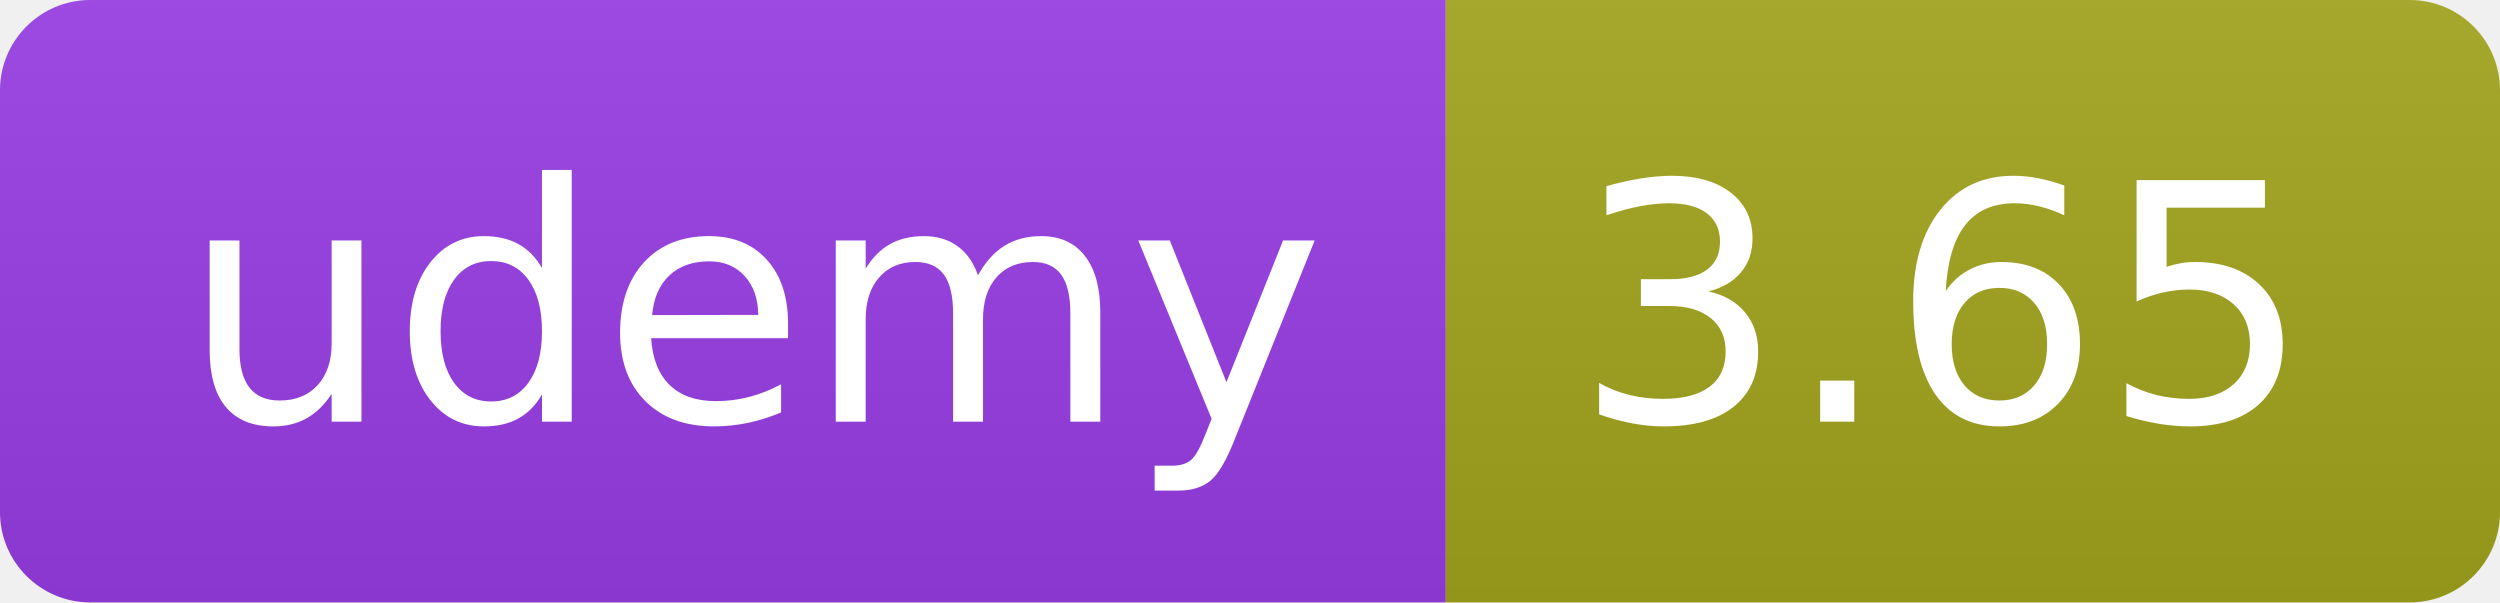
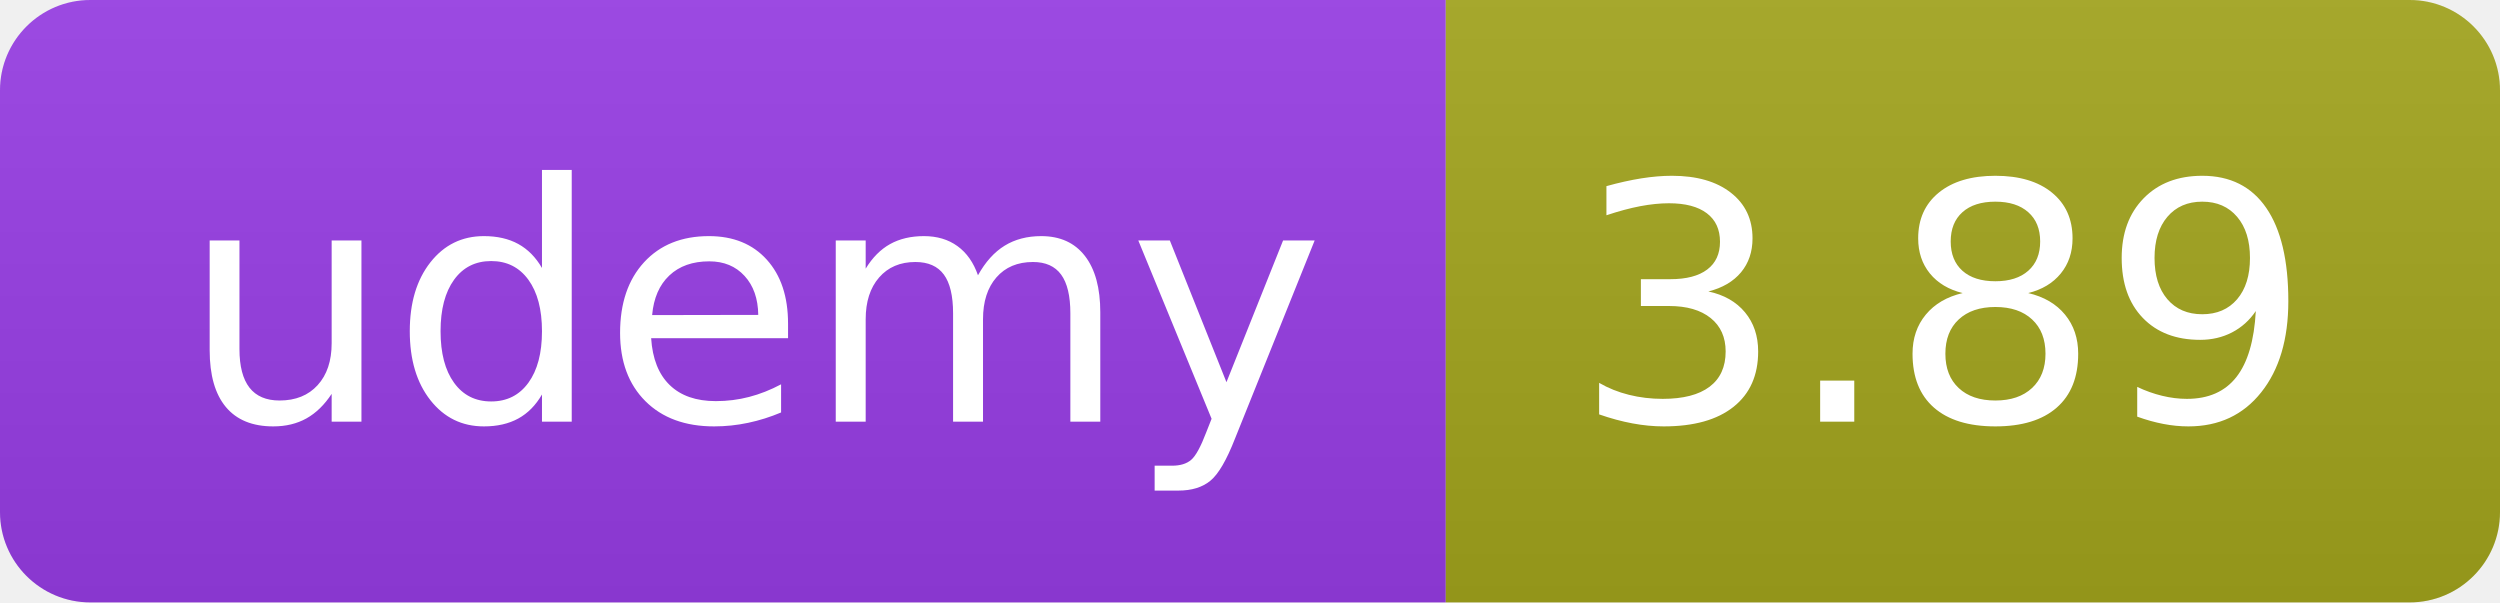
<svg xmlns="http://www.w3.org/2000/svg" width="83" height="20" role="img">
  <linearGradient id="s" x2="0" y2="100%">
    <stop offset="0" stop-color="#bbb" stop-opacity=".1" />
    <stop offset="1" stop-opacity=".1" />
  </linearGradient>
  <clipPath id="r">
    <rect width="83" height="20" rx="3" fill="#fff" />
  </clipPath>
  <g clip-path="url(#r)">
    <rect width="48" height="20" fill="#983DE7" />
    <rect x="48" width="35" height="20" fill="#a4a61d" />
    <rect width="83" height="20" fill="url(#s)" />
  </g>
  <g fill="#fff" text-anchor="middle" font-family="Verdana,Geneva,DejaVu Sans,sans-serif" text-rendering="geometricPrecision" font-size="110">
    <text x="250" y="140" transform="scale(.1)" fill="#FFF" textLength="380">udemy</text>
-     <text x="645" y="140" transform="scale(.1)" fill="#fff" textLength="245">3.65</text>
+     <text x="645" y="140" transform="scale(.1)" fill="#fff" textLength="245">3.89</text>
  </g>
</svg>
